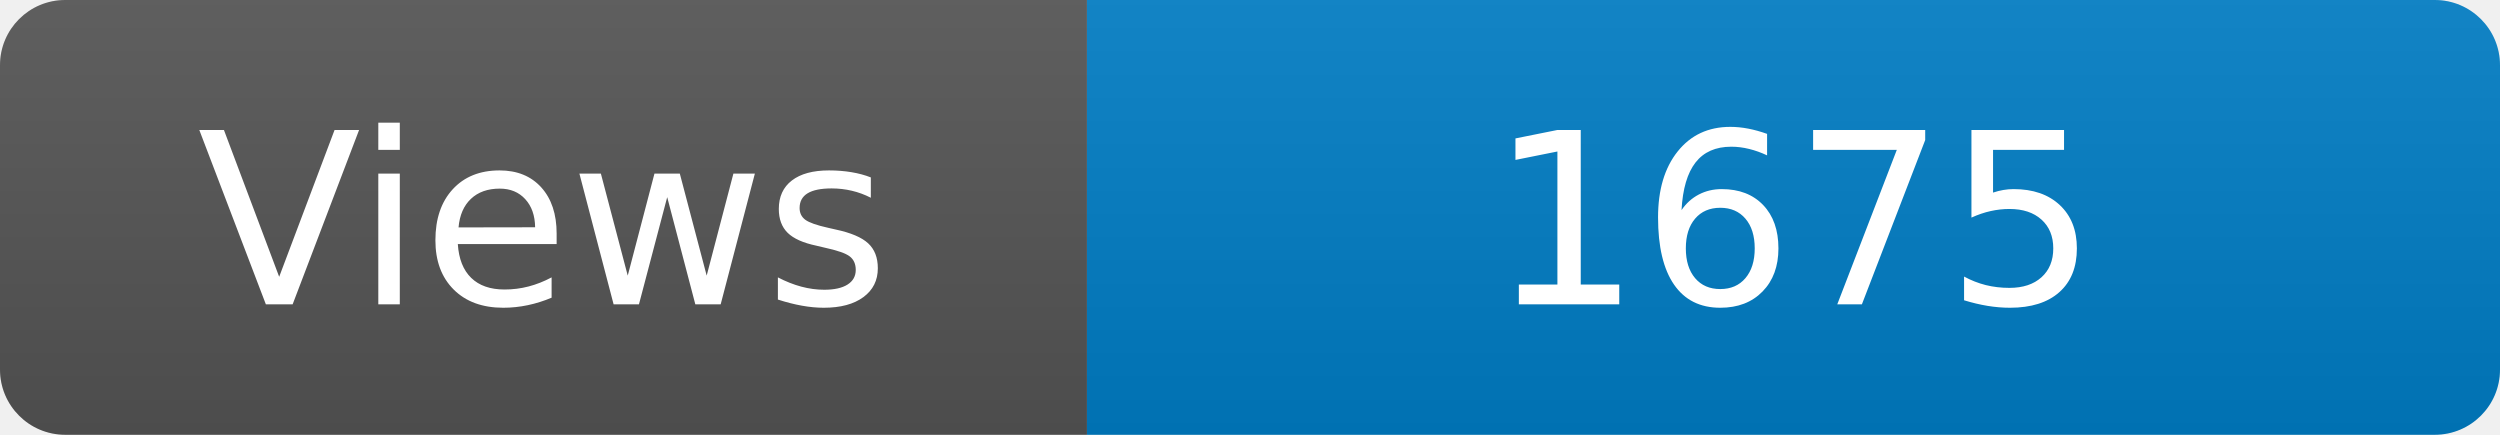
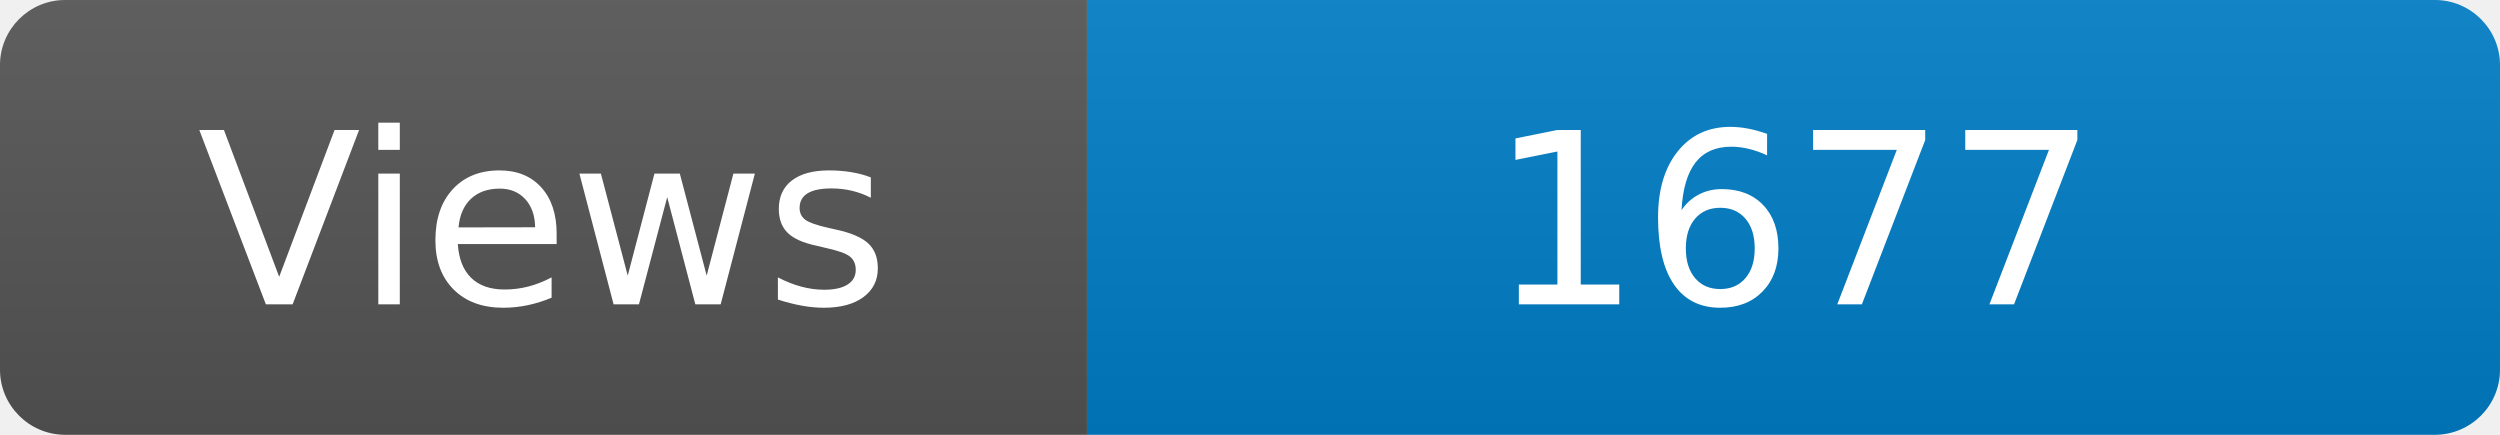
<svg xmlns="http://www.w3.org/2000/svg" width="115" height="20" role="img" aria-label="Maintained?: yes">
  <linearGradient id="s" x2="0" y2="100%">
    <stop offset="0" stop-color="#bbb" stop-opacity=".1" />
    <stop offset="1" stop-opacity=".1" />
  </linearGradient>
  <clipPath id="r">
    <rect width="115" height="20" rx="3" fill="#fff" />
  </clipPath>
  <g clip-path="url(#r)">
    <rect width="50" height="20" fill="#555" />
    <rect x="50" width="160" height="20" fill="#007ec6" />
    <rect width="115" height="20" fill="url(#s)" />
  </g>
  <g fill="#fff" text-anchor="middle" font-family="Verdana,Geneva,DejaVu Sans,sans-serif" font-size="110">
    <text x="250" y="140" transform="scale(.1)" fill="#fff">Views</text>
-     <text x="825" y="140" transform="scale(.1)" fill="#fff">1675</text>
+     <text x="825" y="140" transform="scale(.1)" fill="#fff">1677</text>
  </g>
</svg>
